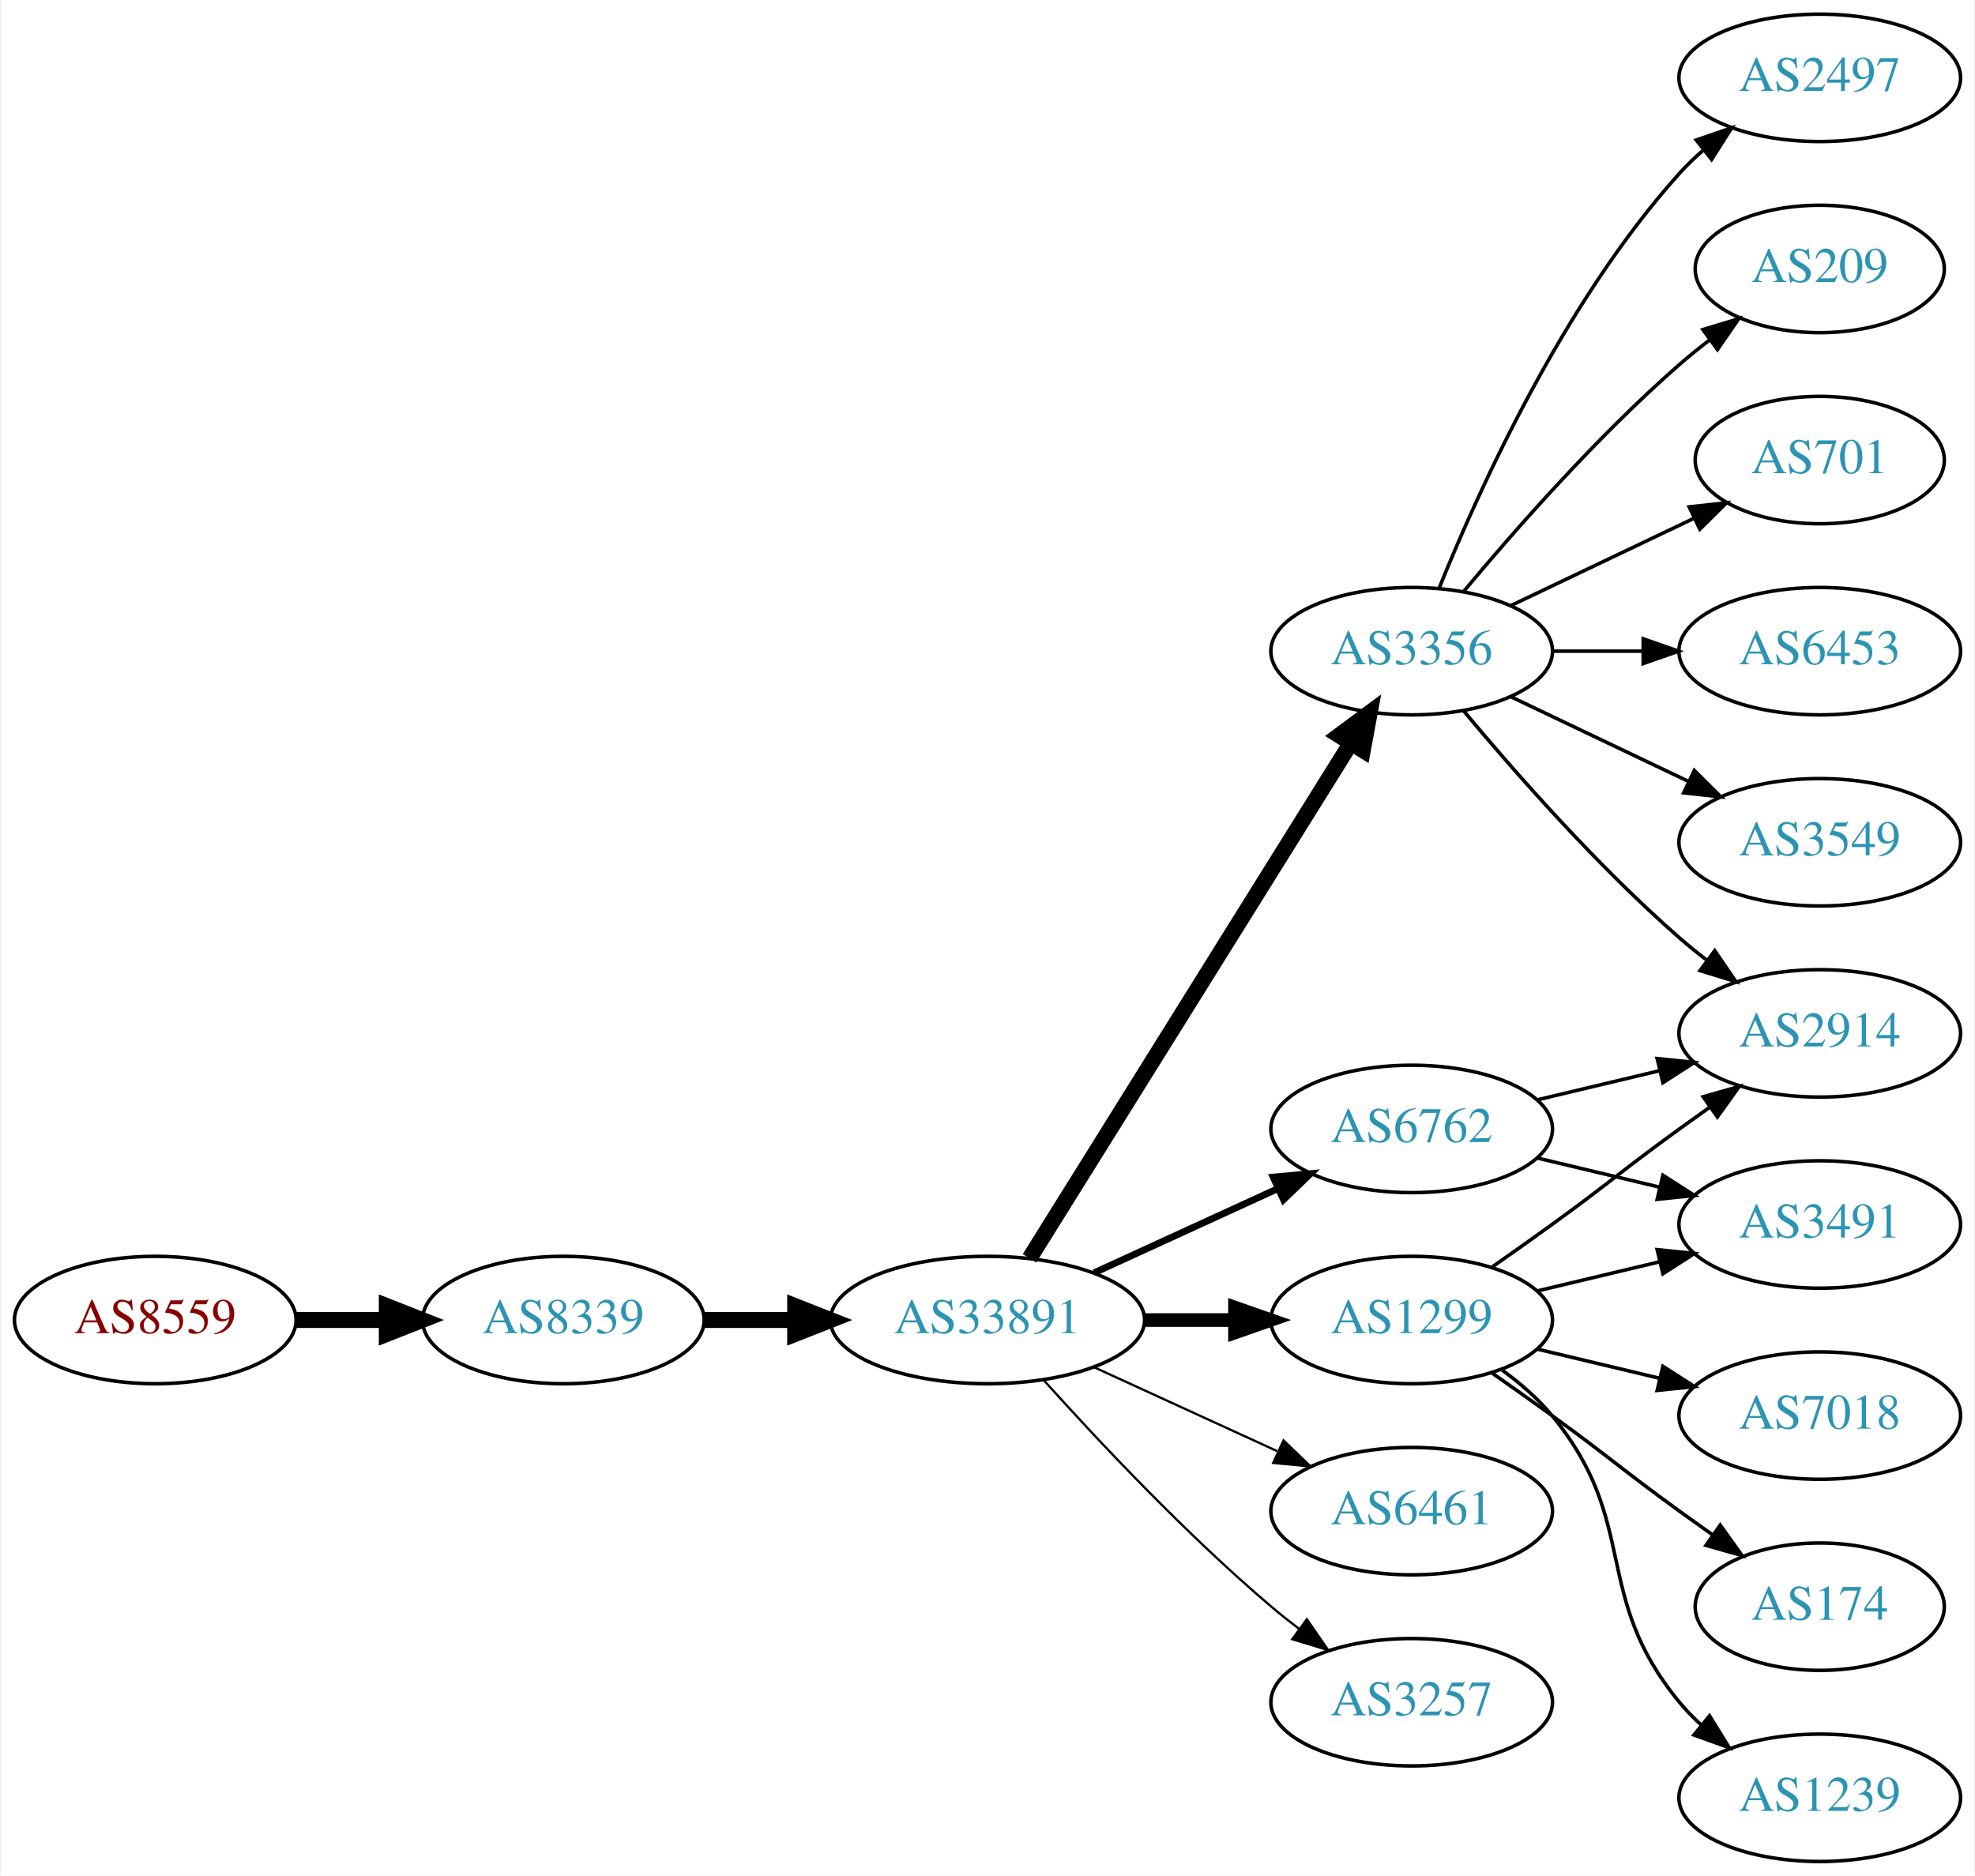
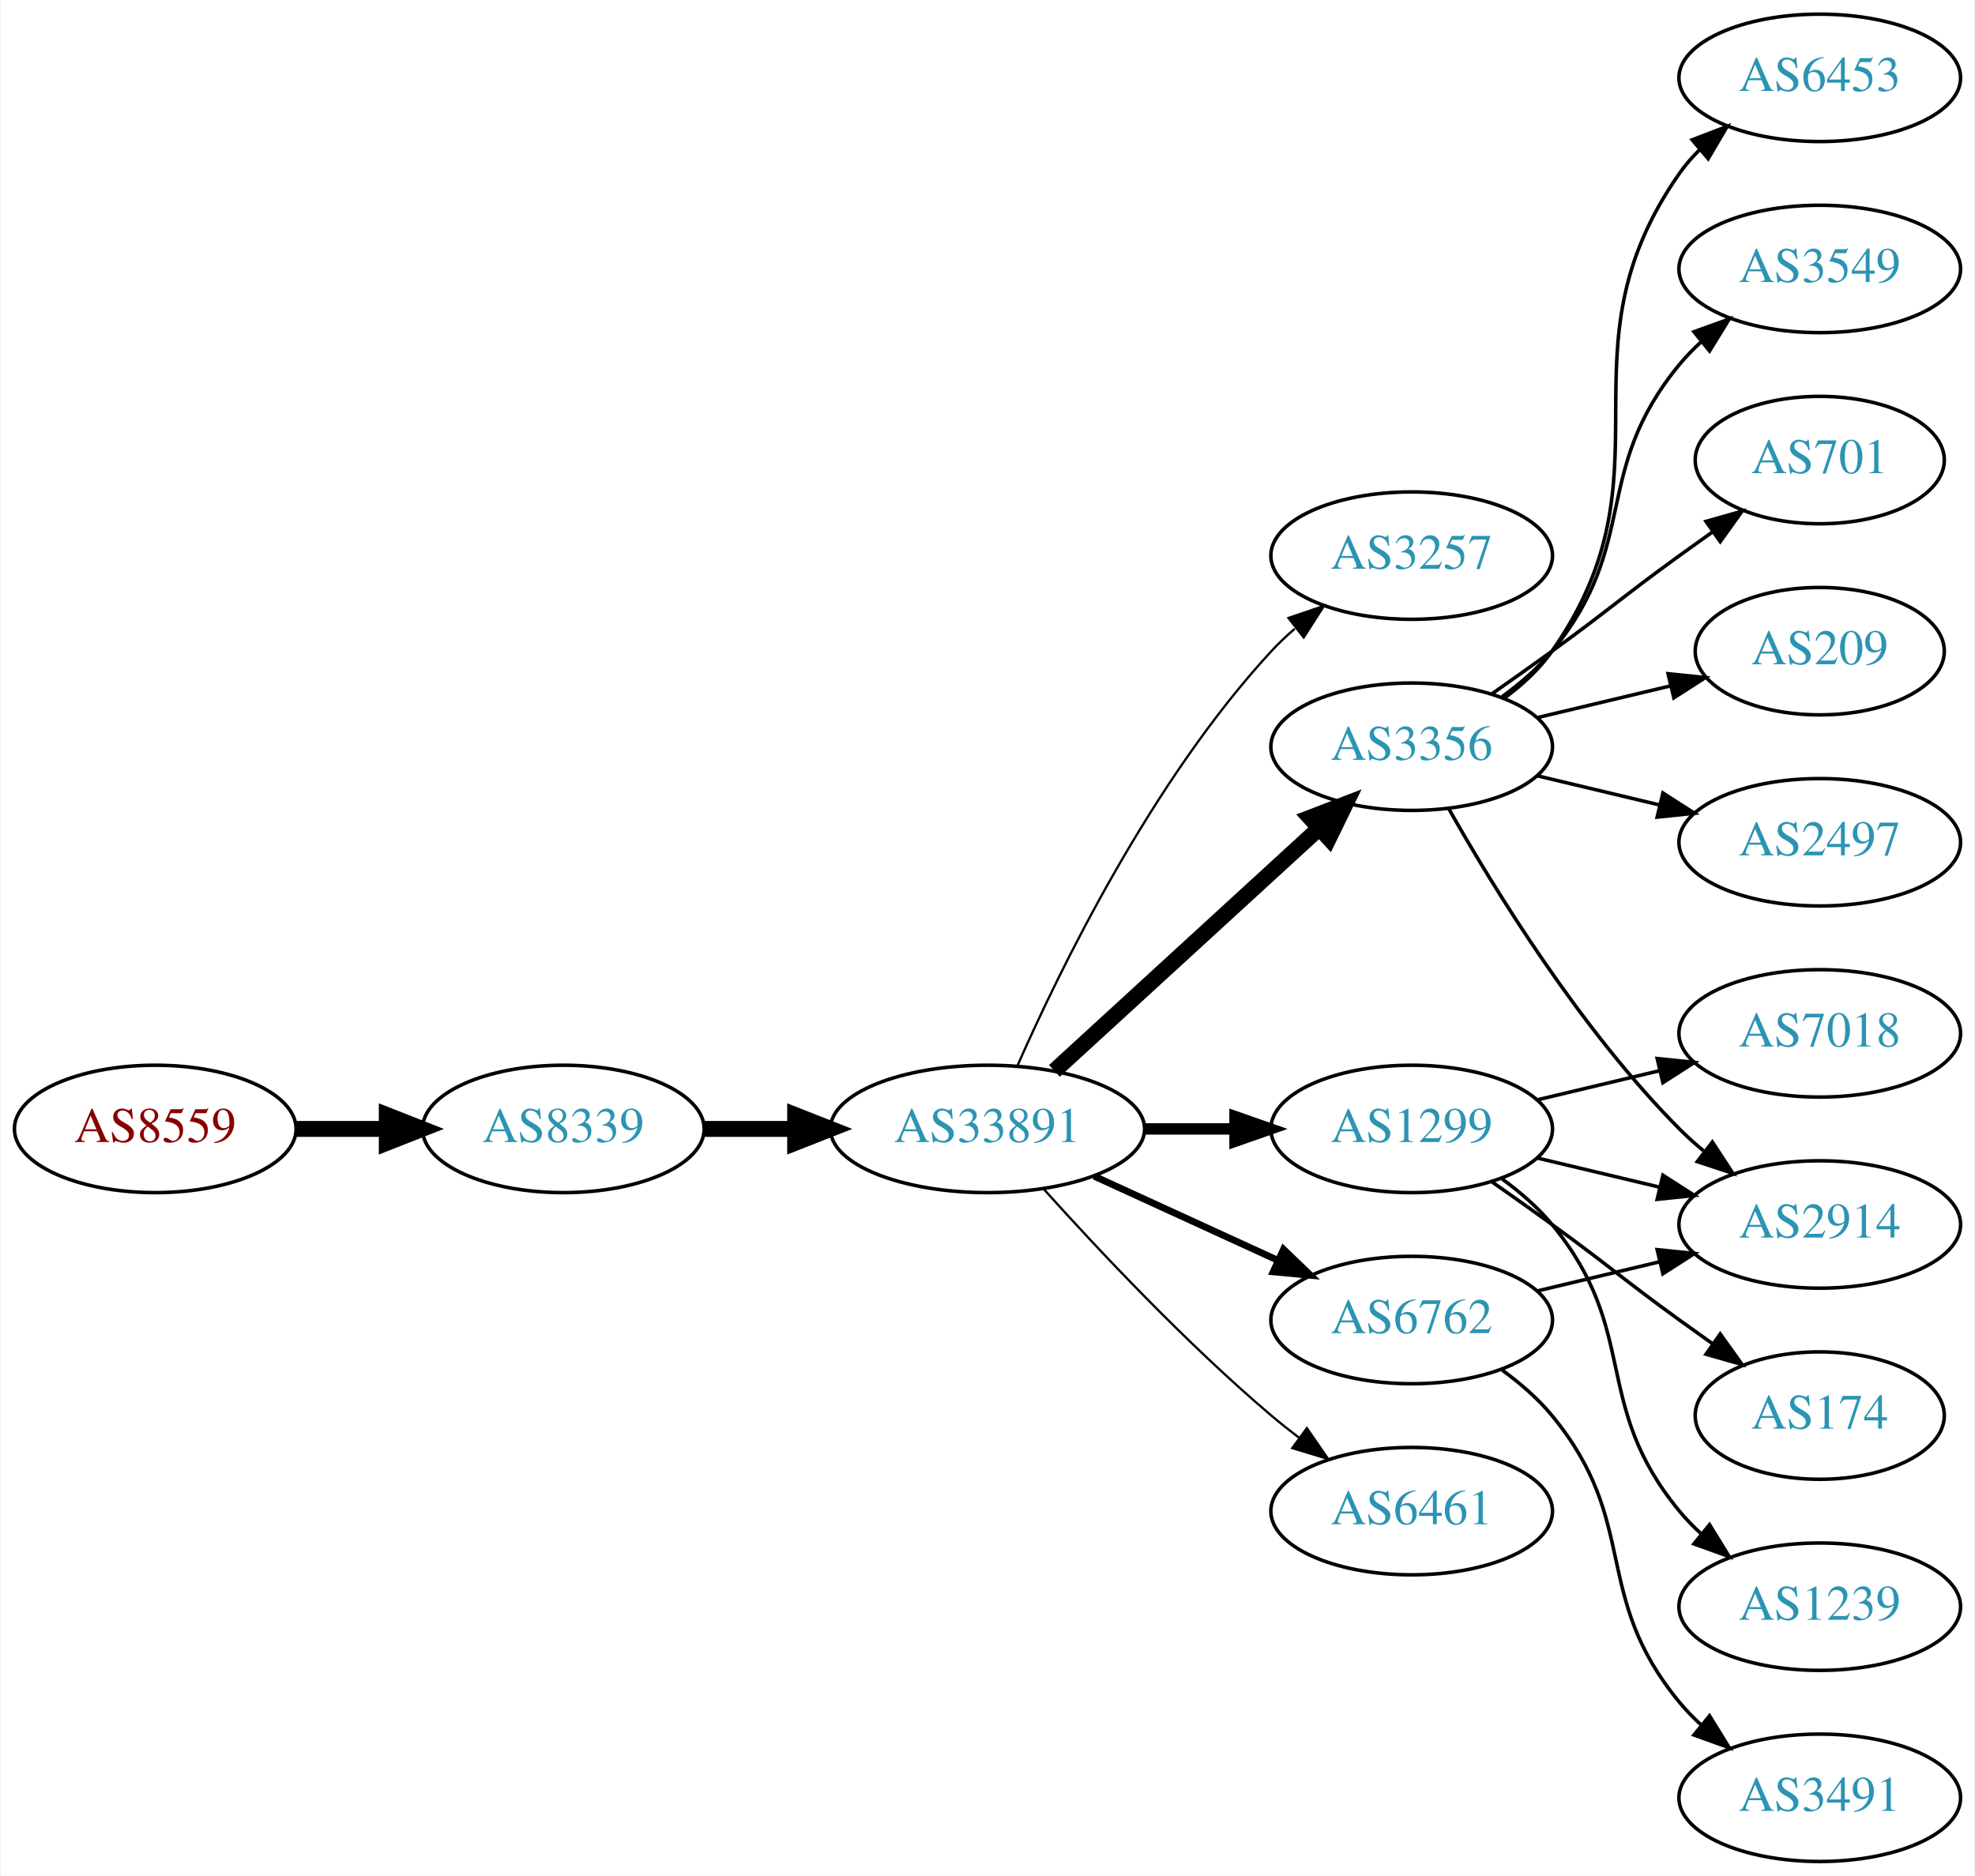
<svg xmlns="http://www.w3.org/2000/svg" xmlns:xlink="http://www.w3.org/1999/xlink" width="558pt" height="530pt" viewBox="0.00 0.00 557.56 530.00">
  <g id="graph0" class="graph" transform="scale(1 1) rotate(0) translate(4 526)">
    <polygon fill="white" stroke="none" points="-4,4 -4,-526 553.564,-526 553.564,4 -4,4" />
    <g id="node1" class="node">
      <g id="a_node1">
        <a xlink:href="/asn/8559" xlink:title="AS8559 ~ WELLCOM [AT]">
-           <ellipse fill="#ffffff" stroke="black" cx="39.647" cy="-153" rx="39.794" ry="18" />
-           <text text-anchor="middle" x="39.647" y="-149.3" font-family="Times,serif" font-size="14.00" fill="#880000">AS8559</text>
+           <ellipse fill="#ffffff" stroke="black" cx="39.647" cy="-207" rx="39.794" ry="18" />
+           <text text-anchor="middle" x="39.647" y="-203.3" font-family="Times,serif" font-size="14.00" fill="#880000">AS8559</text>
        </a>
      </g>
    </g>
    <g id="node2" class="node">
      <g id="a_node2">
        <a xlink:href="/asn/8339" xlink:title="AS8339 ~ kabelplus GmbH [AT]">
-           <ellipse fill="#ffffff" stroke="black" cx="154.939" cy="-153" rx="39.794" ry="18" />
-           <text text-anchor="middle" x="154.939" y="-149.3" font-family="Times,serif" font-size="14.00" fill="#2c94b3">AS8339</text>
+           <ellipse fill="#ffffff" stroke="black" cx="154.939" cy="-207" rx="39.794" ry="18" />
+           <text text-anchor="middle" x="154.939" y="-203.3" font-family="Times,serif" font-size="14.00" fill="#2c94b3">AS8339</text>
        </a>
      </g>
    </g>
    <g id="edge1" class="edge">
-       <path fill="none" stroke="black" stroke-width="4.5" d="M79.319,-153C87.522,-153 96.286,-153 104.818,-153" />
-       <polygon fill="black" stroke="black" stroke-width="4.5" points="105.057,-156.938 115.057,-153 105.057,-149.063 105.057,-156.938" />
+       <path fill="none" stroke="black" stroke-width="4.5" d="M79.319,-207C87.522,-207 96.286,-207 104.818,-207" />
+       <polygon fill="black" stroke="black" stroke-width="4.5" points="105.057,-210.938 115.057,-207 105.057,-203.063 105.057,-210.938" />
    </g>
    <g id="node3" class="node">
      <g id="a_node3">
        <a xlink:href="/asn/33891" xlink:title="AS33891 ~ CORE-BACKBONE GMBH GLOBAL NETWORK [DE]">
-           <ellipse fill="#ffffff" stroke="black" cx="274.782" cy="-153" rx="44.393" ry="18" />
-           <text text-anchor="middle" x="274.782" y="-149.3" font-family="Times,serif" font-size="14.00" fill="#2c94b3">AS33891</text>
+           <ellipse fill="#ffffff" stroke="black" cx="274.782" cy="-207" rx="44.393" ry="18" />
+           <text text-anchor="middle" x="274.782" y="-203.3" font-family="Times,serif" font-size="14.00" fill="#2c94b3">AS33891</text>
        </a>
      </g>
    </g>
    <g id="edge2" class="edge">
-       <path fill="none" stroke="black" stroke-width="4.5" d="M194.852,-153C202.955,-153 211.63,-153 220.156,-153" />
-       <polygon fill="black" stroke="black" stroke-width="4.5" points="220.434,-156.938 230.434,-153 220.434,-149.063 220.434,-156.938" />
+       <path fill="none" stroke="black" stroke-width="4.5" d="M194.852,-207C202.955,-207 211.63,-207 220.156,-207" />
+       <polygon fill="black" stroke="black" stroke-width="4.5" points="220.434,-210.938 230.434,-207 220.434,-203.063 220.434,-210.938" />
    </g>
    <g id="node4" class="node">
      <g id="a_node4">
-         <a xlink:href="/asn/1299" xlink:title="AS1299 ~ Telia Carrier [EU]">
-           <ellipse fill="#ffffff" stroke="black" cx="394.625" cy="-153" rx="39.794" ry="18" />
-           <text text-anchor="middle" x="394.625" y="-149.3" font-family="Times,serif" font-size="14.00" fill="#2c94b3">AS1299</text>
+         <a xlink:href="/asn/3257" xlink:title="AS3257 ~ GTT [DE]">
+           <ellipse fill="#ffffff" stroke="black" cx="394.625" cy="-369" rx="39.794" ry="18" />
+           <text text-anchor="middle" x="394.625" y="-365.3" font-family="Times,serif" font-size="14.00" fill="#2c94b3">AS3257</text>
        </a>
      </g>
    </g>
    <g id="edge3" class="edge">
-       <path fill="none" stroke="black" stroke-width="3.857" d="M318.993,-153C327.306,-153 336.068,-153 344.551,-153" />
-       <polygon fill="black" stroke="black" stroke-width="3.857" points="344.709,-156.5 354.709,-153 344.709,-149.5 344.709,-156.5" />
+       <path fill="none" stroke="black" stroke-width="0.643" d="M283.198,-224.761C295.266,-252.183 321.237,-305.473 354.978,-342 357.009,-344.198 359.247,-346.319 361.594,-348.34" />
+       <polygon fill="black" stroke="black" stroke-width="0.643" points="359.806,-351.386 369.838,-354.794 364.121,-345.874 359.806,-351.386" />
    </g>
    <g id="node5" class="node">
      <g id="a_node5">
-         <a xlink:href="/asn/3356" xlink:title="AS3356 ~ Level 3 Parent, LLC [US]">
-           <ellipse fill="#ffffff" stroke="black" cx="394.625" cy="-342" rx="39.794" ry="18" />
-           <text text-anchor="middle" x="394.625" y="-338.3" font-family="Times,serif" font-size="14.00" fill="#2c94b3">AS3356</text>
+         <a xlink:href="/asn/1299" xlink:title="AS1299 ~ Telia Carrier [EU]">
+           <ellipse fill="#ffffff" stroke="black" cx="394.625" cy="-207" rx="39.794" ry="18" />
+           <text text-anchor="middle" x="394.625" y="-203.3" font-family="Times,serif" font-size="14.00" fill="#2c94b3">AS1299</text>
        </a>
      </g>
    </g>
    <g id="edge4" class="edge">
-       <path fill="none" stroke="black" stroke-width="4.5" d="M286.657,-170.442C307.44,-203.775 352.901,-276.686 377.33,-315.866" />
-       <polygon fill="black" stroke="black" stroke-width="4.5" points="374.144,-318.198 382.776,-324.6 380.826,-314.031 374.144,-318.198" />
+       <path fill="none" stroke="black" stroke-width="3.214" d="M318.993,-207C327.306,-207 336.068,-207 344.551,-207" />
+       <polygon fill="black" stroke="black" stroke-width="3.214" points="344.709,-210.5 354.709,-207 344.709,-203.5 344.709,-210.5" />
    </g>
    <g id="node6" class="node">
      <g id="a_node6">
-         <a xlink:href="/asn/6762" xlink:title="AS6762 ~ TELECOM ITALIA SPARKLE S.p.A. [IT]">
-           <ellipse fill="#ffffff" stroke="black" cx="394.625" cy="-207" rx="39.794" ry="18" />
-           <text text-anchor="middle" x="394.625" y="-203.3" font-family="Times,serif" font-size="14.00" fill="#2c94b3">AS6762</text>
+         <a xlink:href="/asn/3356" xlink:title="AS3356 ~ Level 3 Parent, LLC [US]">
+           <ellipse fill="#ffffff" stroke="black" cx="394.625" cy="-315" rx="39.794" ry="18" />
+           <text text-anchor="middle" x="394.625" y="-311.3" font-family="Times,serif" font-size="14.00" fill="#2c94b3">AS3356</text>
        </a>
      </g>
    </g>
    <g id="edge5" class="edge">
-       <path fill="none" stroke="black" stroke-width="1.929" d="M304.912,-166.348C320.523,-173.502 339.92,-182.391 356.593,-190.03" />
-       <polygon fill="black" stroke="black" stroke-width="1.929" points="355.496,-193.378 366.045,-194.362 358.412,-187.014 355.496,-193.378" />
+       <path fill="none" stroke="black" stroke-width="4.5" d="M293.68,-223.403C313.608,-241.667 345.965,-271.322 368.443,-291.921" />
+       <polygon fill="black" stroke="black" stroke-width="4.5" points="365.912,-294.943 375.945,-298.797 371.233,-289.137 365.912,-294.943" />
    </g>
    <g id="node7" class="node">
      <g id="a_node7">
+         <a xlink:href="/asn/6762" xlink:title="AS6762 ~ TELECOM ITALIA SPARKLE S.p.A. [IT]">
+           <ellipse fill="#ffffff" stroke="black" cx="394.625" cy="-153" rx="39.794" ry="18" />
+           <text text-anchor="middle" x="394.625" y="-149.3" font-family="Times,serif" font-size="14.00" fill="#2c94b3">AS6762</text>
+         </a>
+       </g>
+     </g>
+     <g id="edge6" class="edge">
+       <path fill="none" stroke="black" stroke-width="1.929" d="M304.912,-193.652C320.523,-186.498 339.92,-177.609 356.593,-169.97" />
+       <polygon fill="black" stroke="black" stroke-width="1.929" points="358.412,-172.986 366.045,-165.638 355.496,-166.622 358.412,-172.986" />
+     </g>
+     <g id="node8" class="node">
+       <g id="a_node8">
        <a xlink:href="/asn/6461" xlink:title="AS6461 ~ Zayo Bandwidth [US]">
          <ellipse fill="#ffffff" stroke="black" cx="394.625" cy="-99" rx="39.794" ry="18" />
          <text text-anchor="middle" x="394.625" y="-95.3" font-family="Times,serif" font-size="14.00" fill="#2c94b3">AS6461</text>
        </a>
      </g>
    </g>
-     <g id="edge6" class="edge">
-       <path fill="none" stroke="black" stroke-width="0.643" d="M304.912,-139.652C320.523,-132.498 339.92,-123.609 356.593,-115.97" />
-       <polygon fill="black" stroke="black" stroke-width="0.643" points="358.412,-118.986 366.045,-111.638 355.496,-112.622 358.412,-118.986" />
-     </g>
-     <g id="node8" class="node">
-       <g id="a_node8">
-         <a xlink:href="/asn/3257" xlink:title="AS3257 ~ GTT [DE]">
-           <ellipse fill="#ffffff" stroke="black" cx="394.625" cy="-45" rx="39.794" ry="18" />
-           <text text-anchor="middle" x="394.625" y="-41.3" font-family="Times,serif" font-size="14.00" fill="#2c94b3">AS3257</text>
-         </a>
-       </g>
-     </g>
    <g id="edge7" class="edge">
-       <path fill="none" stroke="black" stroke-width="0.643" d="M290.714,-135.956C306.041,-118.903 330.976,-92.35 354.978,-72 357.475,-69.883 360.136,-67.768 362.847,-65.707" />
-       <polygon fill="black" stroke="black" stroke-width="0.643" points="365.013,-68.459 371.023,-59.734 360.884,-62.806 365.013,-68.459" />
+       <path fill="none" stroke="black" stroke-width="0.643" d="M290.714,-189.956C306.041,-172.903 330.976,-146.35 354.978,-126 357.475,-123.883 360.136,-121.768 362.847,-119.707" />
+       <polygon fill="black" stroke="black" stroke-width="0.643" points="365.013,-122.459 371.023,-113.734 360.884,-116.806 365.013,-122.459" />
    </g>
    <g id="node9" class="node">
      <g id="a_node9">
-         <a xlink:href="/asn/2914" xlink:title="AS2914 ~ NTT America, Inc. [US]">
+         <a xlink:href="/asn/7018" xlink:title="AS7018 ~ AT&amp;T Services, Inc. [US]">
          <ellipse fill="#ffffff" stroke="black" cx="509.918" cy="-234" rx="39.794" ry="18" />
-           <text text-anchor="middle" x="509.918" y="-230.3" font-family="Times,serif" font-size="14.00" fill="#2c94b3">AS2914</text>
+           <text text-anchor="middle" x="509.918" y="-230.3" font-family="Times,serif" font-size="14.00" fill="#2c94b3">AS7018</text>
        </a>
      </g>
    </g>
    <g id="edge8" class="edge">
-       <path fill="none" stroke="black" d="M417.382,-168.009C422.916,-171.879 428.835,-176.064 434.271,-180 450.471,-191.729 454.071,-195.271 470.271,-207 473.074,-209.029 476.005,-211.125 478.946,-213.21" />
-       <polygon fill="black" stroke="black" points="476.968,-216.097 487.16,-218.991 480.997,-210.373 476.968,-216.097" />
+       <path fill="none" stroke="black" d="M430.232,-215.248C441.103,-217.838 453.257,-220.735 464.7,-223.462" />
+       <polygon fill="black" stroke="black" points="463.983,-226.889 474.522,-225.803 465.606,-220.08 463.983,-226.889" />
    </g>
    <g id="node10" class="node">
      <g id="a_node10">
-         <a xlink:href="/asn/7018" xlink:title="AS7018 ~ AT&amp;T Services, Inc. [US]">
-           <ellipse fill="#ffffff" stroke="black" cx="509.918" cy="-126" rx="39.794" ry="18" />
-           <text text-anchor="middle" x="509.918" y="-122.3" font-family="Times,serif" font-size="14.00" fill="#2c94b3">AS7018</text>
+         <a xlink:href="/asn/2914" xlink:title="AS2914 ~ NTT America, Inc. [US]">
+           <ellipse fill="#ffffff" stroke="black" cx="509.918" cy="-180" rx="39.794" ry="18" />
+           <text text-anchor="middle" x="509.918" y="-176.3" font-family="Times,serif" font-size="14.00" fill="#2c94b3">AS2914</text>
        </a>
      </g>
    </g>
    <g id="edge9" class="edge">
-       <path fill="none" stroke="black" d="M430.232,-144.752C441.103,-142.162 453.257,-139.265 464.7,-136.538" />
-       <polygon fill="black" stroke="black" points="465.606,-139.92 474.522,-134.197 463.983,-133.111 465.606,-139.92" />
+       <path fill="none" stroke="black" d="M430.232,-198.752C441.103,-196.162 453.257,-193.265 464.7,-190.538" />
+       <polygon fill="black" stroke="black" points="465.606,-193.92 474.522,-188.197 463.983,-187.111 465.606,-193.92" />
    </g>
    <g id="node11" class="node">
      <g id="a_node11">
-         <a xlink:href="/asn/3491" xlink:title="AS3491 ~ PCCW Global, Inc. [US]">
-           <ellipse fill="#ffffff" stroke="black" cx="509.918" cy="-180" rx="39.794" ry="18" />
-           <text text-anchor="middle" x="509.918" y="-176.3" font-family="Times,serif" font-size="14.00" fill="#2c94b3">AS3491</text>
+         <a xlink:href="/asn/174" xlink:title="AS174 ~ Cogent Communications [US]">
+           <ellipse fill="#ffffff" stroke="black" cx="509.918" cy="-126" rx="35.194" ry="18" />
+           <text text-anchor="middle" x="509.918" y="-122.3" font-family="Times,serif" font-size="14.00" fill="#2c94b3">AS174</text>
        </a>
      </g>
    </g>
    <g id="edge10" class="edge">
-       <path fill="none" stroke="black" d="M430.232,-161.248C441.103,-163.838 453.257,-166.735 464.7,-169.462" />
-       <polygon fill="black" stroke="black" points="463.983,-172.889 474.522,-171.803 465.606,-166.08 463.983,-172.889" />
+       <path fill="none" stroke="black" d="M417.382,-191.991C422.916,-188.121 428.835,-183.936 434.271,-180 450.471,-168.271 454.071,-164.729 470.271,-153 473.3,-150.807 476.479,-148.537 479.657,-146.287" />
+       <polygon fill="black" stroke="black" points="481.799,-149.059 487.968,-140.445 477.774,-143.333 481.799,-149.059" />
    </g>
    <g id="node12" class="node">
      <g id="a_node12">
-         <a xlink:href="/asn/174" xlink:title="AS174 ~ Cogent Communications [US]">
-           <ellipse fill="#ffffff" stroke="black" cx="509.918" cy="-72" rx="35.194" ry="18" />
-           <text text-anchor="middle" x="509.918" y="-68.3" font-family="Times,serif" font-size="14.00" fill="#2c94b3">AS174</text>
+         <a xlink:href="/asn/1239" xlink:title="AS1239 ~ Sprint [US]">
+           <ellipse fill="#ffffff" stroke="black" cx="509.918" cy="-72" rx="39.794" ry="18" />
+           <text text-anchor="middle" x="509.918" y="-68.3" font-family="Times,serif" font-size="14.00" fill="#2c94b3">AS1239</text>
        </a>
      </g>
    </g>
    <g id="edge11" class="edge">
-       <path fill="none" stroke="black" d="M417.382,-137.991C422.916,-134.121 428.835,-129.936 434.271,-126 450.471,-114.271 454.071,-110.729 470.271,-99 473.3,-96.807 476.479,-94.537 479.657,-92.287" />
-       <polygon fill="black" stroke="black" points="481.799,-95.059 487.968,-86.445 477.774,-89.333 481.799,-95.059" />
-     </g>
-     <g id="node13" class="node">
-       <g id="a_node13">
-         <a xlink:href="/asn/1239" xlink:title="AS1239 ~ Sprint [US]">
-           <ellipse fill="#ffffff" stroke="black" cx="509.918" cy="-18" rx="39.794" ry="18" />
-           <text text-anchor="middle" x="509.918" y="-14.3" font-family="Times,serif" font-size="14.00" fill="#2c94b3">AS1239</text>
-         </a>
-       </g>
-     </g>
-     <g id="edge12" class="edge">
-       <path fill="none" stroke="black" d="M420.205,-138.844C425.3,-135.128 430.313,-130.799 434.271,-126 459.336,-95.606 445.206,-75.394 470.271,-45 472.126,-42.751 474.213,-40.604 476.432,-38.576" />
-       <polygon fill="black" stroke="black" points="478.781,-41.178 484.337,-32.156 474.368,-35.744 478.781,-41.178" />
-     </g>
-     <g id="edge15" class="edge">
-       <path fill="none" stroke="black" d="M409.255,-325.183C423.537,-308.071 447.084,-281.255 470.271,-261 472.737,-258.846 475.375,-256.706 478.073,-254.628" />
-       <polygon fill="black" stroke="black" points="480.246,-257.375 486.227,-248.63 476.098,-251.736 480.246,-257.375" />
+       <path fill="none" stroke="black" d="M420.205,-192.844C425.3,-189.128 430.313,-184.799 434.271,-180 459.336,-149.606 445.206,-129.394 470.271,-99 472.126,-96.751 474.213,-94.604 476.432,-92.576" />
+       <polygon fill="black" stroke="black" points="478.781,-95.177 484.337,-86.156 474.368,-89.744 478.781,-95.177" />
+     </g>
+     <g id="edge17" class="edge">
+       <path fill="none" stroke="black" d="M405.084,-297.51C417.866,-274.904 442.298,-235.114 470.271,-207 472.382,-204.879 474.678,-202.812 477.063,-200.829" />
+       <polygon fill="black" stroke="black" points="479.579,-203.31 485.379,-194.444 475.316,-197.758 479.579,-203.31" />
    </g>
    <g id="node14" class="node">
      <g id="a_node14">
-         <a xlink:href="/asn/2497" xlink:title="AS2497 ~ Internet Initiative Japan Inc. [JP]">
+         <a xlink:href="/asn/6453" xlink:title="AS6453 ~ TATA COMMUNICATIONS (AMERICA) INC [US]">
          <ellipse fill="#ffffff" stroke="black" cx="509.918" cy="-504" rx="39.794" ry="18" />
-           <text text-anchor="middle" x="509.918" y="-500.3" font-family="Times,serif" font-size="14.00" fill="#2c94b3">AS2497</text>
-         </a>
-       </g>
-     </g>
-     <g id="edge13" class="edge">
-       <path fill="none" stroke="black" d="M402.372,-359.787C413.423,-387.243 437.476,-440.578 470.271,-477 472.273,-479.224 474.492,-481.363 476.825,-483.397" />
-       <polygon fill="black" stroke="black" points="475.023,-486.433 485.044,-489.873 479.355,-480.935 475.023,-486.433" />
+           <text text-anchor="middle" x="509.918" y="-500.3" font-family="Times,serif" font-size="14.00" fill="#2c94b3">AS6453</text>
+         </a>
+       </g>
+     </g>
+     <g id="edge14" class="edge">
+       <path fill="none" stroke="black" d="M420.784,-328.716C425.848,-332.455 430.704,-336.904 434.271,-342 469.885,-392.869 434.658,-426.131 470.271,-477 471.943,-479.389 473.899,-481.635 476.026,-483.733" />
+       <polygon fill="black" stroke="black" points="473.866,-486.49 483.758,-490.284 478.39,-481.149 473.866,-486.49" />
    </g>
    <g id="node15" class="node">
      <g id="a_node15">
-         <a xlink:href="/asn/209" xlink:title="AS209 ~ CenturyLink Communications, LLC [US]">
-           <ellipse fill="#ffffff" stroke="black" cx="509.918" cy="-450" rx="35.194" ry="18" />
-           <text text-anchor="middle" x="509.918" y="-446.3" font-family="Times,serif" font-size="14.00" fill="#2c94b3">AS209</text>
-         </a>
-       </g>
-     </g>
-     <g id="edge14" class="edge">
-       <path fill="none" stroke="black" d="M409.255,-358.817C423.537,-375.929 447.084,-402.745 470.271,-423 472.941,-425.332 475.814,-427.648 478.744,-429.886" />
-       <polygon fill="black" stroke="black" points="476.895,-432.87 487.035,-435.939 481.022,-427.216 476.895,-432.87" />
+         <a xlink:href="/asn/3549" xlink:title="AS3549 ~ Level 3 Parent, LLC [US]">
+           <ellipse fill="#ffffff" stroke="black" cx="509.918" cy="-450" rx="39.794" ry="18" />
+           <text text-anchor="middle" x="509.918" y="-446.3" font-family="Times,serif" font-size="14.00" fill="#2c94b3">AS3549</text>
+         </a>
+       </g>
+     </g>
+     <g id="edge15" class="edge">
+       <path fill="none" stroke="black" d="M420.205,-329.156C425.3,-332.872 430.313,-337.201 434.271,-342 459.336,-372.394 445.206,-392.606 470.271,-423 472.126,-425.25 474.213,-427.396 476.432,-429.424" />
+       <polygon fill="black" stroke="black" points="474.368,-432.256 484.337,-435.844 478.781,-426.823 474.368,-432.256" />
    </g>
    <g id="node16" class="node">
      <g id="a_node16">
        <a xlink:href="/asn/701" xlink:title="AS701 ~ UUNET [US]">
          <ellipse fill="#ffffff" stroke="black" cx="509.918" cy="-396" rx="35.194" ry="18" />
          <text text-anchor="middle" x="509.918" y="-392.3" font-family="Times,serif" font-size="14.00" fill="#2c94b3">AS701</text>
        </a>
      </g>
    </g>
    <g id="edge16" class="edge">
-       <path fill="none" stroke="black" d="M422.761,-354.934C438.193,-362.29 457.678,-371.577 474.213,-379.459" />
-       <polygon fill="black" stroke="black" points="473.022,-382.768 483.555,-383.911 476.034,-376.449 473.022,-382.768" />
+       <path fill="none" stroke="black" d="M417.382,-330.009C422.916,-333.879 428.835,-338.064 434.271,-342 450.471,-353.729 454.071,-357.271 470.271,-369 473.3,-371.193 476.479,-373.463 479.657,-375.713" />
+       <polygon fill="black" stroke="black" points="477.774,-378.667 487.968,-381.555 481.799,-372.941 477.774,-378.667" />
    </g>
    <g id="node17" class="node">
      <g id="a_node17">
-         <a xlink:href="/asn/6453" xlink:title="AS6453 ~ TATA COMMUNICATIONS (AMERICA) INC [US]">
-           <ellipse fill="#ffffff" stroke="black" cx="509.918" cy="-342" rx="39.794" ry="18" />
-           <text text-anchor="middle" x="509.918" y="-338.3" font-family="Times,serif" font-size="14.00" fill="#2c94b3">AS6453</text>
-         </a>
-       </g>
-     </g>
-     <g id="edge17" class="edge">
-       <path fill="none" stroke="black" d="M434.297,-342C442.5,-342 451.264,-342 459.796,-342" />
-       <polygon fill="black" stroke="black" points="460.035,-345.5 470.035,-342 460.035,-338.5 460.035,-345.5" />
+         <a xlink:href="/asn/209" xlink:title="AS209 ~ CenturyLink Communications, LLC [US]">
+           <ellipse fill="#ffffff" stroke="black" cx="509.918" cy="-342" rx="35.194" ry="18" />
+           <text text-anchor="middle" x="509.918" y="-338.3" font-family="Times,serif" font-size="14.00" fill="#2c94b3">AS209</text>
+         </a>
+       </g>
+     </g>
+     <g id="edge18" class="edge">
+       <path fill="none" stroke="black" d="M430.232,-323.248C442.026,-326.058 455.331,-329.229 467.599,-332.153" />
+       <polygon fill="black" stroke="black" points="467.065,-335.624 477.604,-334.537 468.687,-328.814 467.065,-335.624" />
    </g>
    <g id="node18" class="node">
      <g id="a_node18">
-         <a xlink:href="/asn/3549" xlink:title="AS3549 ~ Level 3 Parent, LLC [US]">
+         <a xlink:href="/asn/2497" xlink:title="AS2497 ~ Internet Initiative Japan Inc. [JP]">
          <ellipse fill="#ffffff" stroke="black" cx="509.918" cy="-288" rx="39.794" ry="18" />
-           <text text-anchor="middle" x="509.918" y="-284.3" font-family="Times,serif" font-size="14.00" fill="#2c94b3">AS3549</text>
-         </a>
-       </g>
-     </g>
-     <g id="edge18" class="edge">
-       <path fill="none" stroke="black" d="M422.761,-329.066C437.755,-321.919 456.576,-312.948 472.799,-305.215" />
-       <polygon fill="black" stroke="black" points="474.481,-308.291 482.002,-300.829 471.469,-301.972 474.481,-308.291" />
+           <text text-anchor="middle" x="509.918" y="-284.3" font-family="Times,serif" font-size="14.00" fill="#2c94b3">AS2497</text>
+         </a>
+       </g>
    </g>
    <g id="edge19" class="edge">
-       <path fill="none" stroke="black" d="M430.232,-215.248C441.103,-217.838 453.257,-220.735 464.7,-223.462" />
-       <polygon fill="black" stroke="black" points="463.983,-226.889 474.522,-225.803 465.606,-220.08 463.983,-226.889" />
-     </g>
-     <g id="edge20" class="edge">
-       <path fill="none" stroke="black" d="M430.232,-198.752C441.103,-196.162 453.257,-193.265 464.7,-190.538" />
-       <polygon fill="black" stroke="black" points="465.606,-193.92 474.522,-188.197 463.983,-187.111 465.606,-193.92" />
+       <path fill="none" stroke="black" d="M430.232,-306.752C441.103,-304.162 453.257,-301.265 464.7,-298.538" />
+       <polygon fill="black" stroke="black" points="465.606,-301.92 474.522,-296.197 463.983,-295.111 465.606,-301.92" />
+     </g>
+     <g id="edge12" class="edge">
+       <path fill="none" stroke="black" d="M430.232,-161.248C441.103,-163.838 453.257,-166.735 464.7,-169.462" />
+       <polygon fill="black" stroke="black" points="463.983,-172.889 474.522,-171.803 465.606,-166.08 463.983,-172.889" />
+     </g>
+     <g id="node13" class="node">
+       <g id="a_node13">
+         <a xlink:href="/asn/3491" xlink:title="AS3491 ~ PCCW Global, Inc. [US]">
+           <ellipse fill="#ffffff" stroke="black" cx="509.918" cy="-18" rx="39.794" ry="18" />
+           <text text-anchor="middle" x="509.918" y="-14.3" font-family="Times,serif" font-size="14.00" fill="#2c94b3">AS3491</text>
+         </a>
+       </g>
+     </g>
+     <g id="edge13" class="edge">
+       <path fill="none" stroke="black" d="M420.205,-138.844C425.3,-135.128 430.313,-130.799 434.271,-126 459.336,-95.606 445.206,-75.394 470.271,-45 472.126,-42.751 474.213,-40.604 476.432,-38.576" />
+       <polygon fill="black" stroke="black" points="478.781,-41.178 484.337,-32.156 474.368,-35.744 478.781,-41.178" />
    </g>
  </g>
</svg>
